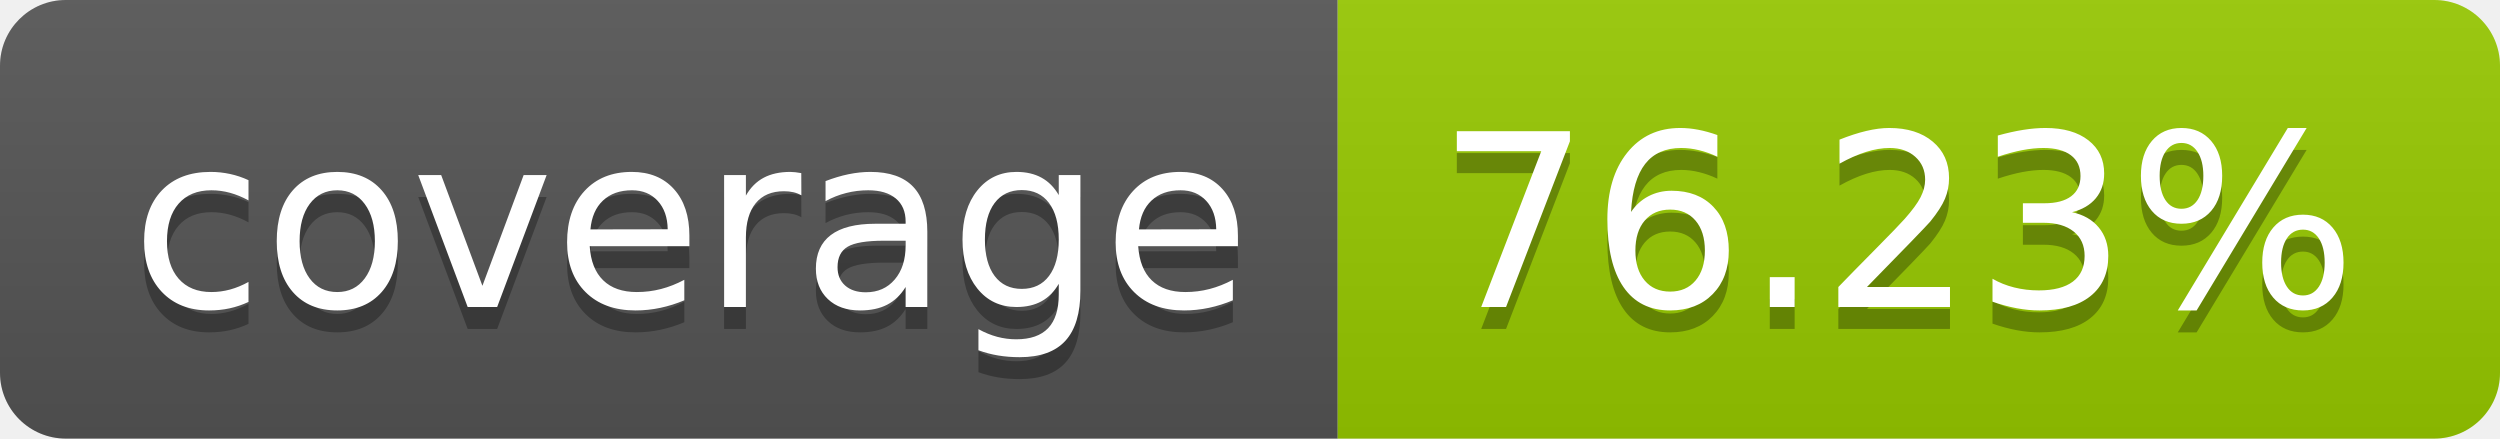
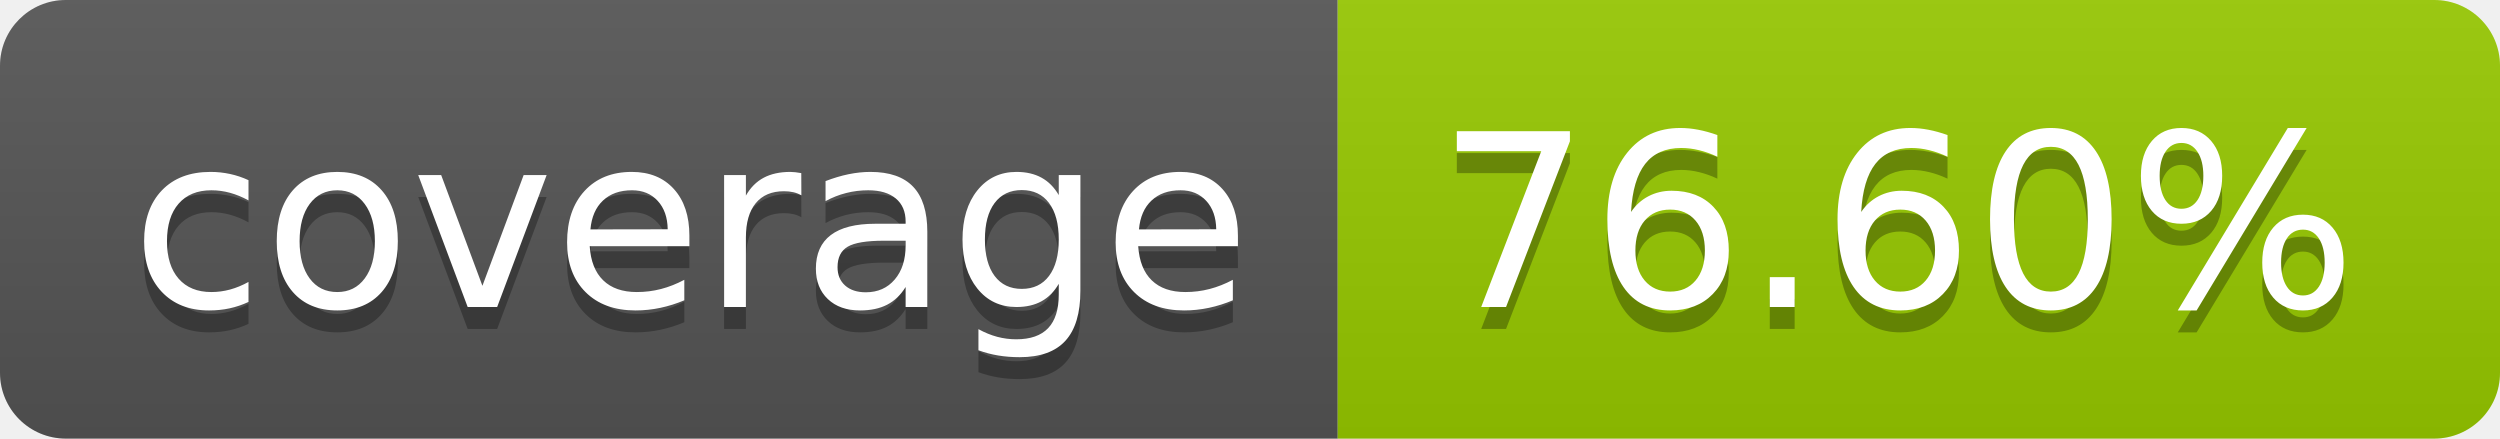
- <svg xmlns="http://www.w3.org/2000/svg" width="114" height="20" role="img" aria-label="coverage: 76.23%">
+ <svg xmlns="http://www.w3.org/2000/svg" width="114" height="20" role="img" aria-label="coverage: 76.60%">
  <linearGradient id="s" x2="0" y2="100%">
    <stop offset="0" stop-color="#bbb" stop-opacity=".1" />
    <stop offset="1" stop-opacity=".1" />
  </linearGradient>
  <clipPath id="r">
    <rect width="114" height="20" rx="3" fill="#fff" />
  </clipPath>
  <g clip-path="url(#r)">
    <rect width="61" height="20" fill="#555" />
    <rect x="61" width="53" height="20" fill="#97ca00" />
    <rect width="114" height="20" fill="url(#s)" />
  </g>
  <g fill="#fff" text-anchor="middle" font-family="Verdana,Geneva,DejaVu Sans,sans-serif" text-rendering="geometricPrecision" font-size="110">
    <text aria-hidden="true" x="315" y="150" fill="#010101" fill-opacity=".3" transform="scale(.1)" textLength="510">coverage</text>
    <text x="315" y="140" transform="scale(.1)" fill="#fff" textLength="510">coverage</text>
-     <text aria-hidden="true" x="865" y="150" fill="#010101" fill-opacity=".3" transform="scale(.1)" textLength="430">76.23%</text>
-     <text x="865" y="140" transform="scale(.1)" fill="#fff" textLength="430">76.23%</text>
+     <text aria-hidden="true" x="865" y="150" fill="#010101" fill-opacity=".3" transform="scale(.1)" textLength="430">76.60%</text>
+     <text x="865" y="140" transform="scale(.1)" fill="#fff" textLength="430">76.60%</text>
  </g>
</svg>
